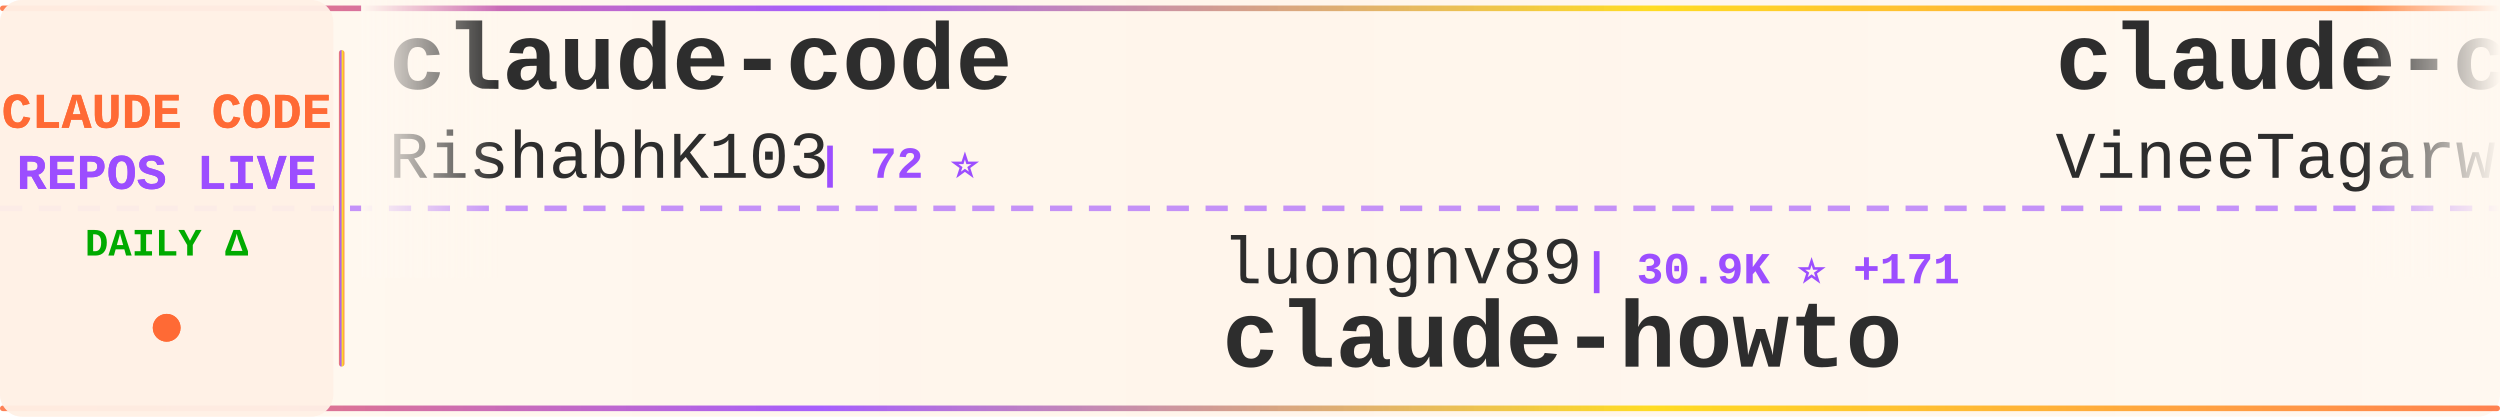
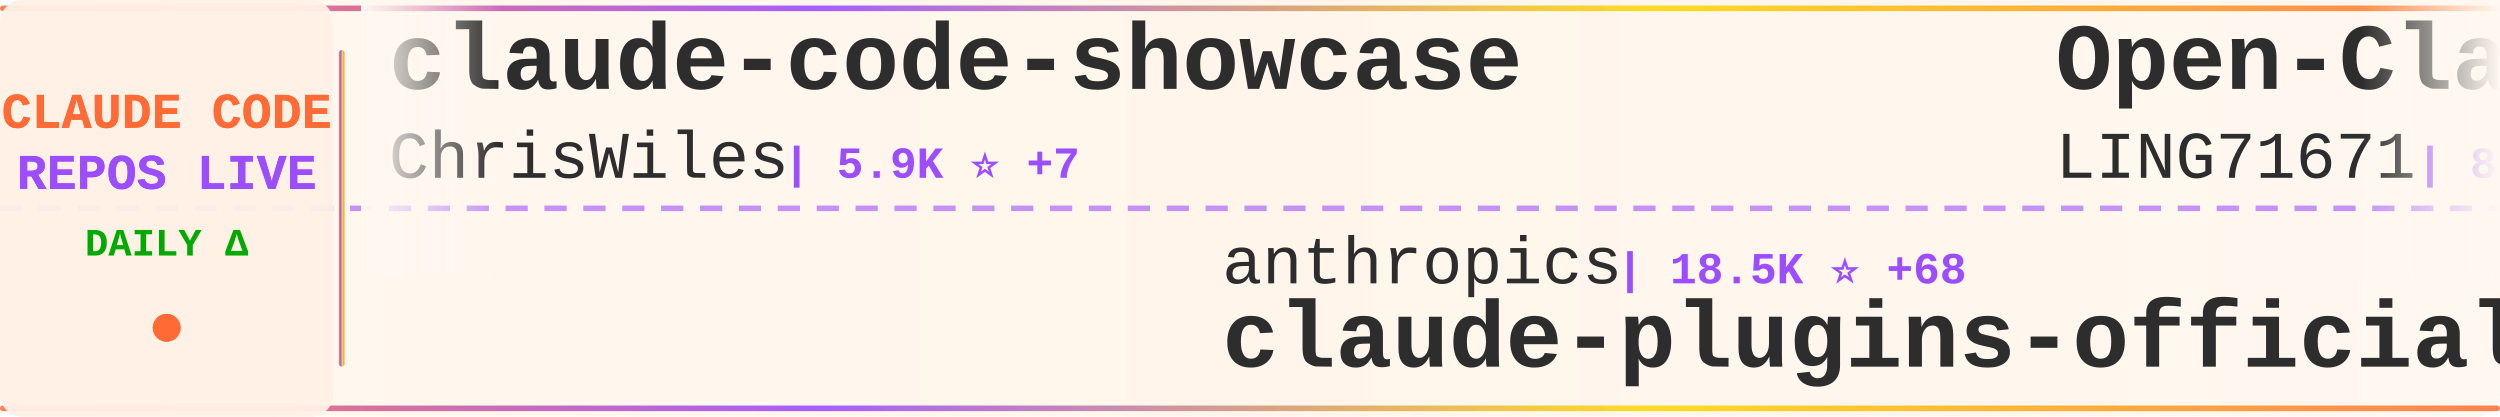
<svg xmlns="http://www.w3.org/2000/svg" width="900" height="150">
  <defs>
    <linearGradient id="tickerBg" x1="0%" y1="0%" x2="100%" y2="0%">
      <stop offset="0%" style="stop-color:#fff8f0;stop-opacity:0.98" />
      <stop offset="50%" style="stop-color:#fff5eb;stop-opacity:1" />
      <stop offset="100%" style="stop-color:#fff8f0;stop-opacity:0.98" />
    </linearGradient>
    <linearGradient id="borderGrad" x1="0%" y1="0%" x2="100%" y2="0%">
      <stop offset="0%" style="stop-color:#FF6B35;stop-opacity:0.85">
        <animate attributeName="stop-opacity" values="0.85;1;0.85" dur="2s" repeatCount="indefinite" />
      </stop>
      <stop offset="33%" style="stop-color:#9C4EFF;stop-opacity:0.9">
        <animate attributeName="stop-opacity" values="0.9;1;0.9" dur="2.2s" repeatCount="indefinite" />
      </stop>
      <stop offset="66%" style="stop-color:#FFD700;stop-opacity:0.85">
        <animate attributeName="stop-opacity" values="0.85;1;0.85" dur="1.8s" repeatCount="indefinite" />
      </stop>
      <stop offset="100%" style="stop-color:#FF6B35;stop-opacity:0.85">
        <animate attributeName="stop-opacity" values="0.85;1;0.85" dur="2s" repeatCount="indefinite" />
      </stop>
    </linearGradient>
    <filter id="textGlow">
      <feGaussianBlur stdDeviation="0.15" result="coloredBlur" />
      <feMerge>
        <feMergeNode in="coloredBlur" />
        <feMergeNode in="SourceGraphic" />
      </feMerge>
    </filter>
    <filter id="metricGlow">
      <feGaussianBlur stdDeviation="0.2" result="coloredBlur" />
      <feMerge>
        <feMergeNode in="coloredBlur" />
        <feMergeNode in="SourceGraphic" />
      </feMerge>
    </filter>
    <linearGradient id="leftFade" x1="0%" y1="0%" x2="100%" y2="0%">
      <stop offset="0%" style="stop-color:#fff8f0;stop-opacity:1" />
      <stop offset="100%" style="stop-color:#fff8f0;stop-opacity:0" />
    </linearGradient>
    <linearGradient id="rightFade" x1="0%" y1="0%" x2="100%" y2="0%">
      <stop offset="0%" style="stop-color:#fff8f0;stop-opacity:0" />
      <stop offset="100%" style="stop-color:#fff8f0;stop-opacity:1" />
    </linearGradient>
  </defs>
  <rect width="900" height="150" fill="url(#tickerBg)" rx="8" />
  <rect x="0" y="2" width="900" height="2" fill="url(#borderGrad)" rx="1" />
  <rect x="0" y="146" width="900" height="2" fill="url(#borderGrad)" rx="1" />
  <line x1="0" y1="75" x2="900" y2="75" stroke="#9C4EFF" stroke-width="2" stroke-dasharray="8 6" opacity="0.6" />
  <rect x="0" y="0" width="120" height="150" fill="#fff0e6" opacity="0.95" rx="8" />
  <text x="60" y="46" font-family="'Courier New', monospace" font-size="18" font-weight="bold" fill="#FF6B35" text-anchor="middle" filter="url(#textGlow)">
    CLAUDE CODE
  </text>
  <text x="60" y="68" font-family="'Courier New', monospace" font-size="18" font-weight="bold" fill="#9C4EFF" text-anchor="middle" filter="url(#textGlow)">
    REPOS LIVE
  </text>
  <text x="60" y="92" font-family="'Courier New', monospace" font-size="14" font-weight="bold" fill="#00aa00" text-anchor="middle">
    DAILY Δ
  </text>
  <circle cx="60" cy="118" r="5" fill="#FF6B35" filter="url(#metricGlow)">
    <animate attributeName="r" values="4;6;4" dur="1.5s" repeatCount="indefinite" />
    <animate attributeName="opacity" values="0.6;1;0.6" dur="1.5s" repeatCount="indefinite" />
  </circle>
  <rect x="122" y="18" width="2" height="114" fill="url(#borderGrad)" rx="1" />
  <clipPath id="tickerClip">
    <rect x="130" y="0" width="770" height="150" />
  </clipPath>
  <g clip-path="url(#tickerClip)">
    <g id="tickerItems">
      <animateTransform attributeName="transform" attributeType="XML" type="translate" from="0 0" to="-3000 0" dur="54s" repeatCount="indefinite" />
      <g transform="translate(0, 0)">
-         <text x="140" y="32" font-family="'Courier New', monospace" font-size="34" font-weight="bold" fill="#2d2d2d">claude-code</text>
-         <text x="140" y="64" font-family="'Courier New', monospace" font-size="24" font-weight="normal" fill="#2d2d2d" opacity="1.0">RishabhK103</text>
-         <text x="294" y="64" font-family="'Courier New', monospace" font-size="16" font-weight="bold" fill="#9C4EFF"> | 72 ⭐</text>
+         <text x="140" y="32" font-family="'Courier New', monospace" font-size="34" font-weight="bold" fill="#2d2d2d">claude-code-showcase</text>
+         <text x="140" y="64" font-family="'Courier New', monospace" font-size="24" font-weight="normal" fill="#2d2d2d" opacity="1.0">ChrisWiles</text>
+         <text x="282" y="64" font-family="'Courier New', monospace" font-size="16" font-weight="bold" fill="#9C4EFF"> | 5.9K ⭐ +7</text>
      </g>
      <g transform="translate(300, 0)">
-         <text x="140" y="102" font-family="'Courier New', monospace" font-size="24" font-weight="normal" fill="#2d2d2d" opacity="1.0">luongnv89</text>
-         <text x="270" y="102" font-family="'Courier New', monospace" font-size="16" font-weight="bold" fill="#9C4EFF"> | 30.9K ⭐ +171</text>
-         <text x="140" y="132" font-family="'Courier New', monospace" font-size="34" font-weight="bold" fill="#2d2d2d">claude-howto</text>
+         <text x="140" y="102" font-family="'Courier New', monospace" font-size="24" font-weight="normal" fill="#2d2d2d" opacity="1.0">anthropics</text>
+         <text x="282" y="102" font-family="'Courier New', monospace" font-size="16" font-weight="bold" fill="#9C4EFF"> | 18.5K ⭐ +68</text>
+         <text x="140" y="132" font-family="'Courier New', monospace" font-size="34" font-weight="bold" fill="#2d2d2d">claude-plugins-official</text>
      </g>
      <g transform="translate(600, 0)">
-         <text x="140" y="32" font-family="'Courier New', monospace" font-size="34" font-weight="bold" fill="#2d2d2d">claude-code</text>
-         <text x="140" y="64" font-family="'Courier New', monospace" font-size="24" font-weight="normal" fill="#2d2d2d" opacity="1.0">VineeTagarwaL-code</text>
-         <text x="378" y="64" font-family="'Courier New', monospace" font-size="16" font-weight="bold" fill="#9C4EFF"> | 274 ⭐</text>
+         <text x="140" y="32" font-family="'Courier New', monospace" font-size="34" font-weight="bold" fill="#2d2d2d">Open-ClaudeCode</text>
+         <text x="140" y="64" font-family="'Courier New', monospace" font-size="24" font-weight="normal" fill="#2d2d2d" opacity="1.0">LING71671</text>
+         <text x="270" y="64" font-family="'Courier New', monospace" font-size="16" font-weight="bold" fill="#9C4EFF"> | 805 ⭐ +4</text>
      </g>
      <g transform="translate(900, 0)">
-         <text x="140" y="102" font-family="'Courier New', monospace" font-size="24" font-weight="normal" fill="#2d2d2d" opacity="1.0">anthropics</text>
-         <text x="282" y="102" font-family="'Courier New', monospace" font-size="16" font-weight="bold" fill="#9C4EFF"> | 120.1K ⭐ +217</text>
+         <text x="140" y="102" font-family="'Courier New', monospace" font-size="24" font-weight="normal" fill="#2d2d2d" opacity="1.0">mehmoodosman</text>
+         <text x="306" y="102" font-family="'Courier New', monospace" font-size="16" font-weight="bold" fill="#9C4EFF"> | 168 ⭐</text>
        <text x="140" y="132" font-family="'Courier New', monospace" font-size="34" font-weight="bold" fill="#2d2d2d">claude-code</text>
      </g>
      <g transform="translate(1200, 0)">
-         <text x="140" y="32" font-family="'Courier New', monospace" font-size="34" font-weight="bold" fill="#2d2d2d">edmunds-claude-code</text>
-         <text x="140" y="64" font-family="'Courier New', monospace" font-size="24" font-weight="normal" fill="#2d2d2d" opacity="1.0">edmund-io</text>
-         <text x="270" y="64" font-family="'Courier New', monospace" font-size="16" font-weight="bold" fill="#9C4EFF"> | 1.4K ⭐ +1</text>
+         <text x="140" y="32" font-family="'Courier New', monospace" font-size="34" font-weight="bold" fill="#2d2d2d">skills</text>
+         <text x="140" y="64" font-family="'Courier New', monospace" font-size="24" font-weight="normal" fill="#2d2d2d" opacity="1.0">anthropics</text>
+         <text x="282" y="64" font-family="'Courier New', monospace" font-size="16" font-weight="bold" fill="#9C4EFF"> | 127.7K ⭐ +404</text>
      </g>
      <g transform="translate(1500, 0)">
-         <text x="140" y="102" font-family="'Courier New', monospace" font-size="24" font-weight="normal" fill="#2d2d2d" opacity="1.0">Cranot</text>
-         <text x="234" y="102" font-family="'Courier New', monospace" font-size="16" font-weight="bold" fill="#9C4EFF"> | 2.6K ⭐ +4</text>
-         <text x="140" y="132" font-family="'Courier New', monospace" font-size="34" font-weight="bold" fill="#2d2d2d">claude-code-guide</text>
+         <text x="140" y="102" font-family="'Courier New', monospace" font-size="24" font-weight="normal" fill="#2d2d2d" opacity="1.0">router-for-me</text>
+         <text x="318" y="102" font-family="'Courier New', monospace" font-size="16" font-weight="bold" fill="#9C4EFF"> | 30.5K ⭐ +148</text>
+         <text x="140" y="132" font-family="'Courier New', monospace" font-size="34" font-weight="bold" fill="#2d2d2d">CLIProxyAPI</text>
      </g>
      <g transform="translate(1800, 0)">
-         <text x="140" y="32" font-family="'Courier New', monospace" font-size="34" font-weight="bold" fill="#2d2d2d">claude_code_src</text>
-         <text x="140" y="64" font-family="'Courier New', monospace" font-size="24" font-weight="normal" fill="#2d2d2d" opacity="1.0">ponponon</text>
-         <text x="258" y="64" font-family="'Courier New', monospace" font-size="16" font-weight="bold" fill="#9C4EFF"> | 2.2K ⭐ +3</text>
+         <text x="140" y="32" font-family="'Courier New', monospace" font-size="34" font-weight="bold" fill="#2d2d2d">claude-code-cli</text>
+         <text x="140" y="64" font-family="'Courier New', monospace" font-size="24" font-weight="normal" fill="#2d2d2d" opacity="1.0">huangserva</text>
+         <text x="282" y="64" font-family="'Courier New', monospace" font-size="16" font-weight="bold" fill="#9C4EFF"> | 571 ⭐</text>
      </g>
      <g transform="translate(2100, 0)">
-         <text x="140" y="102" font-family="'Courier New', monospace" font-size="24" font-weight="normal" fill="#2d2d2d" opacity="1.0">Windy3f3f3f3f</text>
-         <text x="318" y="102" font-family="'Courier New', monospace" font-size="16" font-weight="bold" fill="#9C4EFF"> | 1.1K ⭐ +6</text>
-         <text x="140" y="132" font-family="'Courier New', monospace" font-size="34" font-weight="bold" fill="#2d2d2d">claude-code-from-scratch</text>
+         <text x="140" y="102" font-family="'Courier New', monospace" font-size="24" font-weight="normal" fill="#2d2d2d" opacity="1.0">repowise-dev</text>
+         <text x="306" y="102" font-family="'Courier New', monospace" font-size="16" font-weight="bold" fill="#9C4EFF"> | 988 ⭐ +1</text>
+         <text x="140" y="132" font-family="'Courier New', monospace" font-size="34" font-weight="bold" fill="#2d2d2d">claude-code-prompts</text>
      </g>
      <g transform="translate(2400, 0)">
-         <text x="140" y="32" font-family="'Courier New', monospace" font-size="34" font-weight="bold" fill="#2d2d2d">Claude-Code</text>
-         <text x="140" y="64" font-family="'Courier New', monospace" font-size="24" font-weight="normal" fill="#2d2d2d" opacity="1.0">pengchengneo</text>
-         <text x="306" y="64" font-family="'Courier New', monospace" font-size="16" font-weight="bold" fill="#9C4EFF"> | 1.3K ⭐ +3</text>
+         <text x="140" y="32" font-family="'Courier New', monospace" font-size="34" font-weight="bold" fill="#2d2d2d">antigravity-awesome-skil...</text>
+         <text x="140" y="64" font-family="'Courier New', monospace" font-size="24" font-weight="normal" fill="#2d2d2d" opacity="1.0">sickn33</text>
+         <text x="246" y="64" font-family="'Courier New', monospace" font-size="16" font-weight="bold" fill="#9C4EFF"> | 36.2K ⭐ +144</text>
      </g>
      <g transform="translate(2700, 0)">
-         <text x="140" y="102" font-family="'Courier New', monospace" font-size="24" font-weight="normal" fill="#2d2d2d" opacity="1.0">KimYx0207</text>
-         <text x="270" y="102" font-family="'Courier New', monospace" font-size="16" font-weight="bold" fill="#9C4EFF"> | 3.6K ⭐ +15</text>
-         <text x="140" y="132" font-family="'Courier New', monospace" font-size="34" font-weight="bold" fill="#2d2d2d">Claude-Code-x-OpenClaw-G...</text>
+         <text x="140" y="102" font-family="'Courier New', monospace" font-size="24" font-weight="normal" fill="#2d2d2d" opacity="1.0">alirezarezvani</text>
+         <text x="330" y="102" font-family="'Courier New', monospace" font-size="16" font-weight="bold" fill="#9C4EFF"> | 13.6K ⭐ +127</text>
+         <text x="140" y="132" font-family="'Courier New', monospace" font-size="34" font-weight="bold" fill="#2d2d2d">claude-skills</text>
      </g>
      <g transform="translate(3000, 0)">
-         <text x="140" y="32" font-family="'Courier New', monospace" font-size="34" font-weight="bold" fill="#2d2d2d">claude-code</text>
-         <text x="140" y="64" font-family="'Courier New', monospace" font-size="24" font-weight="normal" fill="#2d2d2d" opacity="1.0">RishabhK103</text>
-         <text x="294" y="64" font-family="'Courier New', monospace" font-size="16" font-weight="bold" fill="#9C4EFF"> | 72 ⭐</text>
+         <text x="140" y="32" font-family="'Courier New', monospace" font-size="34" font-weight="bold" fill="#2d2d2d">claude-code-showcase</text>
+         <text x="140" y="64" font-family="'Courier New', monospace" font-size="24" font-weight="normal" fill="#2d2d2d" opacity="1.0">ChrisWiles</text>
+         <text x="282" y="64" font-family="'Courier New', monospace" font-size="16" font-weight="bold" fill="#9C4EFF"> | 5.9K ⭐ +7</text>
      </g>
      <g transform="translate(3300, 0)">
-         <text x="140" y="102" font-family="'Courier New', monospace" font-size="24" font-weight="normal" fill="#2d2d2d" opacity="1.0">luongnv89</text>
-         <text x="270" y="102" font-family="'Courier New', monospace" font-size="16" font-weight="bold" fill="#9C4EFF"> | 30.9K ⭐ +171</text>
-         <text x="140" y="132" font-family="'Courier New', monospace" font-size="34" font-weight="bold" fill="#2d2d2d">claude-howto</text>
+         <text x="140" y="102" font-family="'Courier New', monospace" font-size="24" font-weight="normal" fill="#2d2d2d" opacity="1.0">anthropics</text>
+         <text x="282" y="102" font-family="'Courier New', monospace" font-size="16" font-weight="bold" fill="#9C4EFF"> | 18.5K ⭐ +68</text>
+         <text x="140" y="132" font-family="'Courier New', monospace" font-size="34" font-weight="bold" fill="#2d2d2d">claude-plugins-official</text>
      </g>
      <g transform="translate(3600, 0)">
-         <text x="140" y="32" font-family="'Courier New', monospace" font-size="34" font-weight="bold" fill="#2d2d2d">claude-code</text>
-         <text x="140" y="64" font-family="'Courier New', monospace" font-size="24" font-weight="normal" fill="#2d2d2d" opacity="1.0">VineeTagarwaL-code</text>
-         <text x="378" y="64" font-family="'Courier New', monospace" font-size="16" font-weight="bold" fill="#9C4EFF"> | 274 ⭐</text>
+         <text x="140" y="32" font-family="'Courier New', monospace" font-size="34" font-weight="bold" fill="#2d2d2d">Open-ClaudeCode</text>
+         <text x="140" y="64" font-family="'Courier New', monospace" font-size="24" font-weight="normal" fill="#2d2d2d" opacity="1.0">LING71671</text>
+         <text x="270" y="64" font-family="'Courier New', monospace" font-size="16" font-weight="bold" fill="#9C4EFF"> | 805 ⭐ +4</text>
      </g>
      <g transform="translate(3900, 0)">
-         <text x="140" y="102" font-family="'Courier New', monospace" font-size="24" font-weight="normal" fill="#2d2d2d" opacity="1.0">anthropics</text>
-         <text x="282" y="102" font-family="'Courier New', monospace" font-size="16" font-weight="bold" fill="#9C4EFF"> | 120.1K ⭐ +217</text>
+         <text x="140" y="102" font-family="'Courier New', monospace" font-size="24" font-weight="normal" fill="#2d2d2d" opacity="1.0">mehmoodosman</text>
+         <text x="306" y="102" font-family="'Courier New', monospace" font-size="16" font-weight="bold" fill="#9C4EFF"> | 168 ⭐</text>
        <text x="140" y="132" font-family="'Courier New', monospace" font-size="34" font-weight="bold" fill="#2d2d2d">claude-code</text>
      </g>
    </g>
  </g>
  <rect x="130" y="0" width="50" height="100" fill="url(#leftFade)" />
  <rect x="850" y="0" width="50" height="100" fill="url(#rightFade)" />
</svg>
